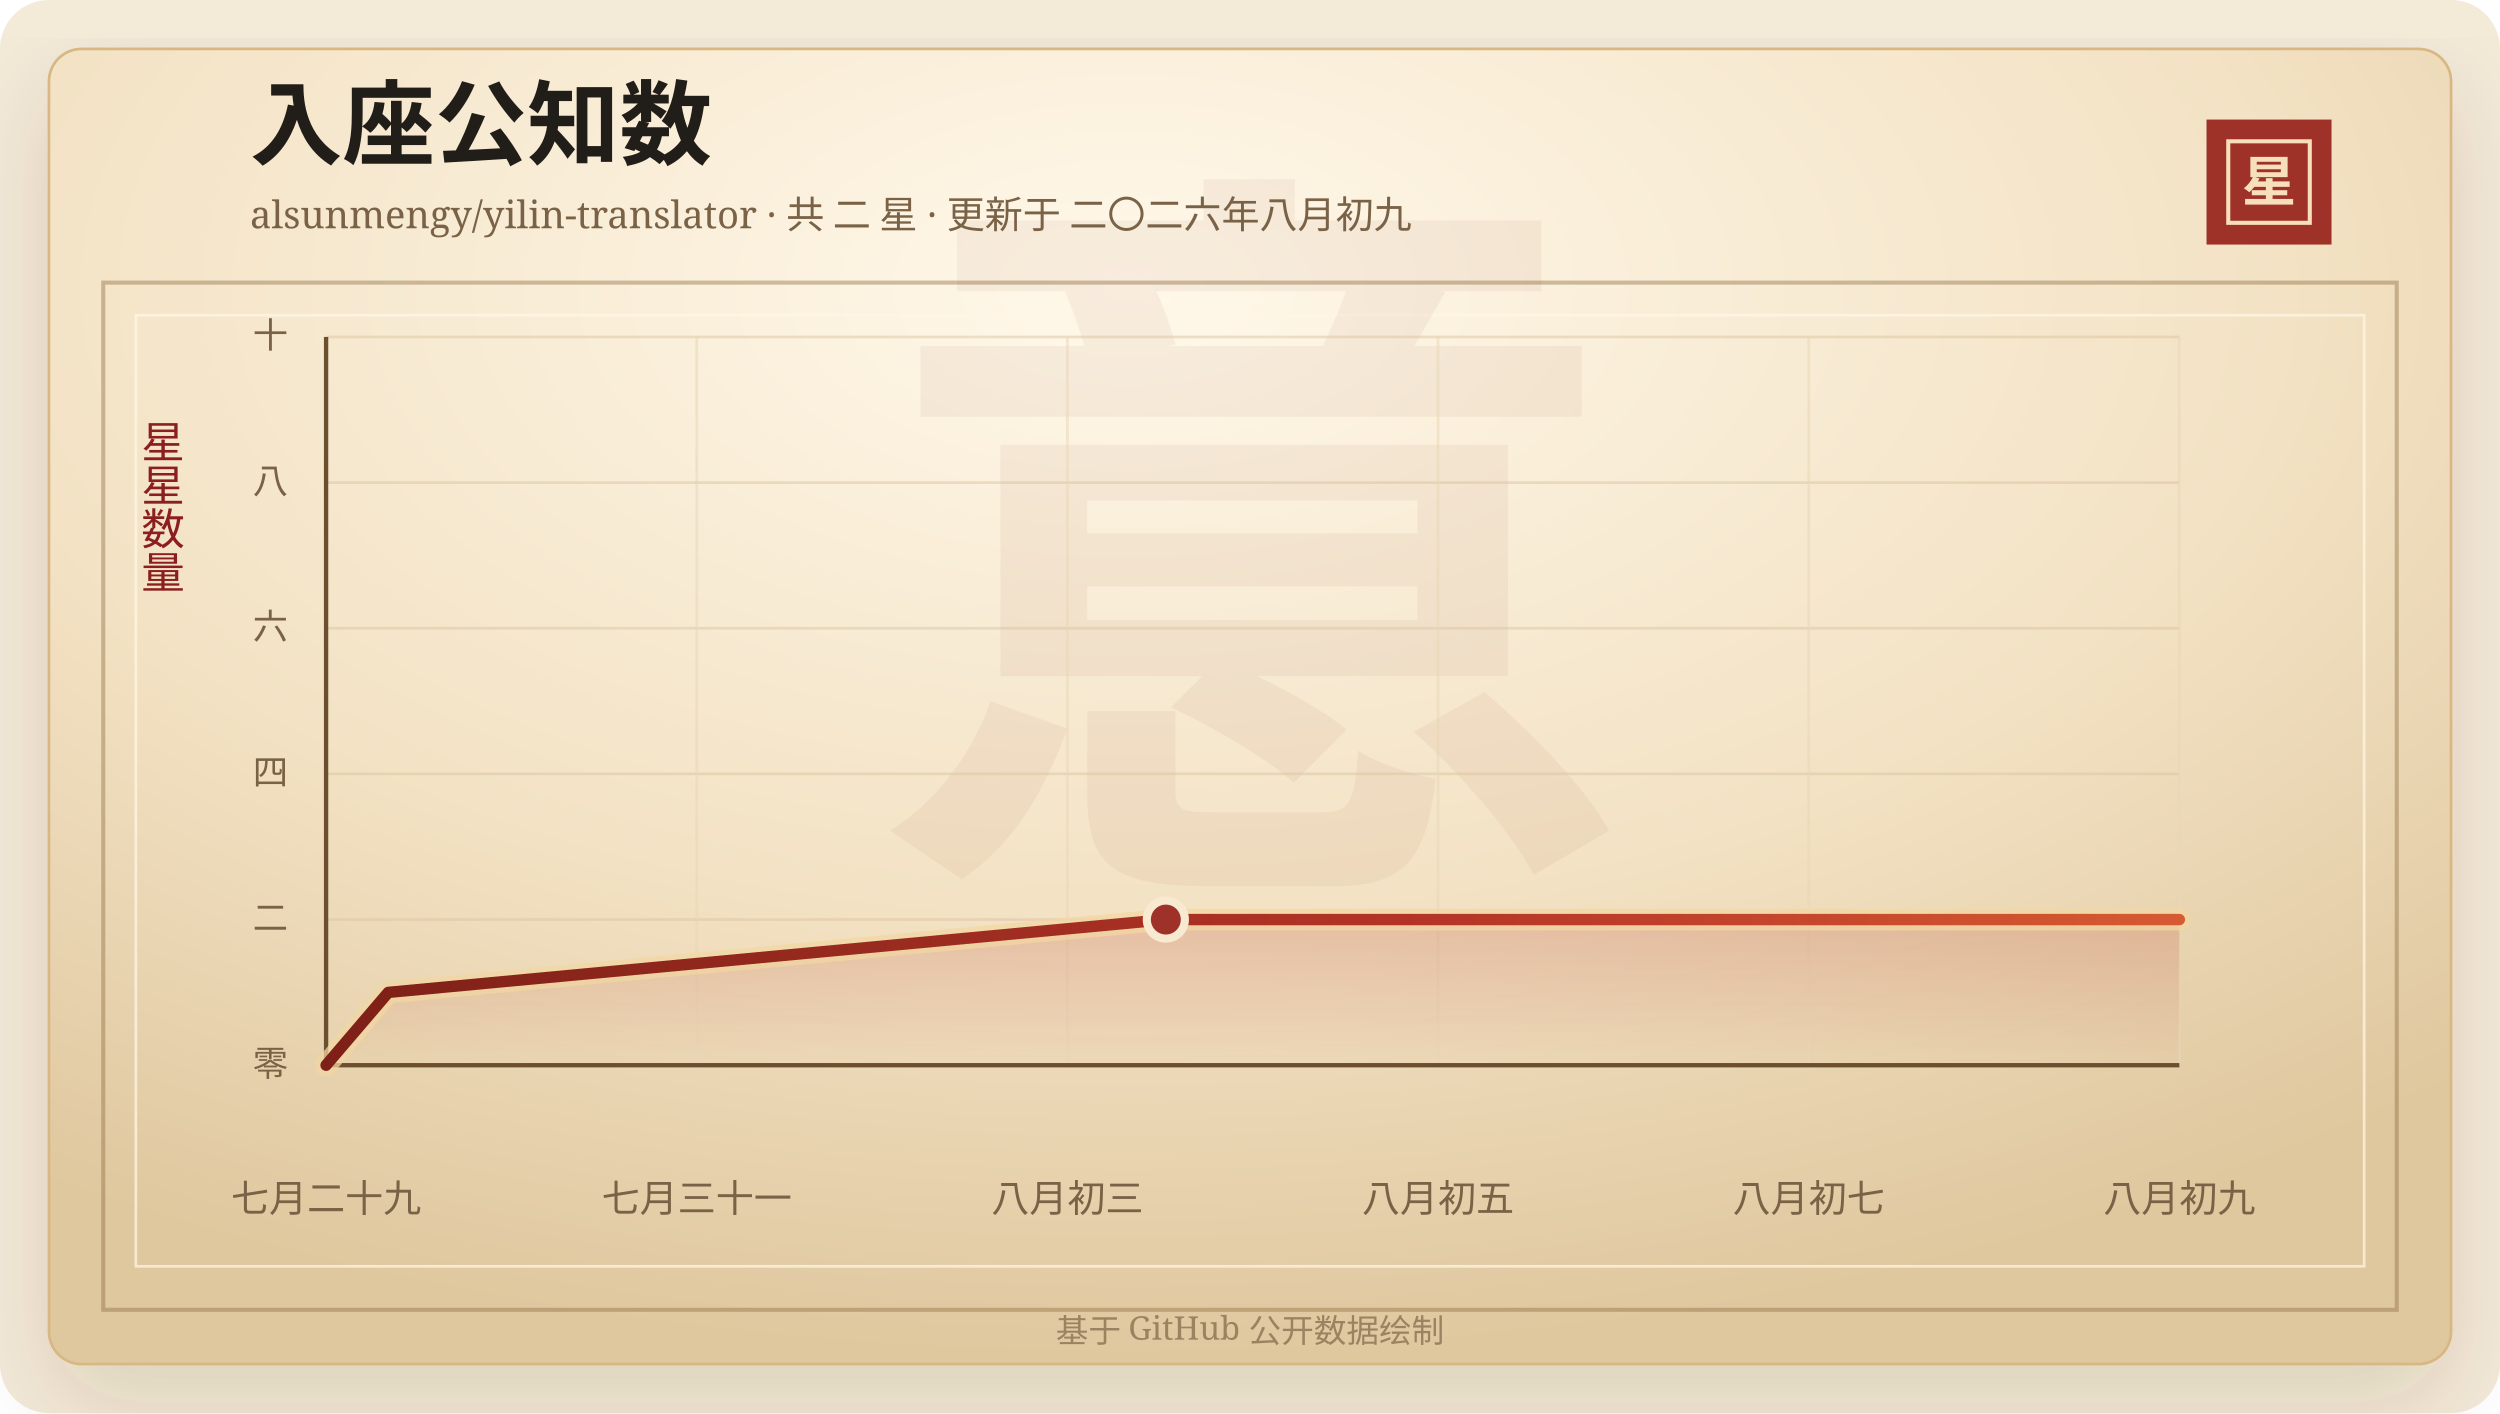
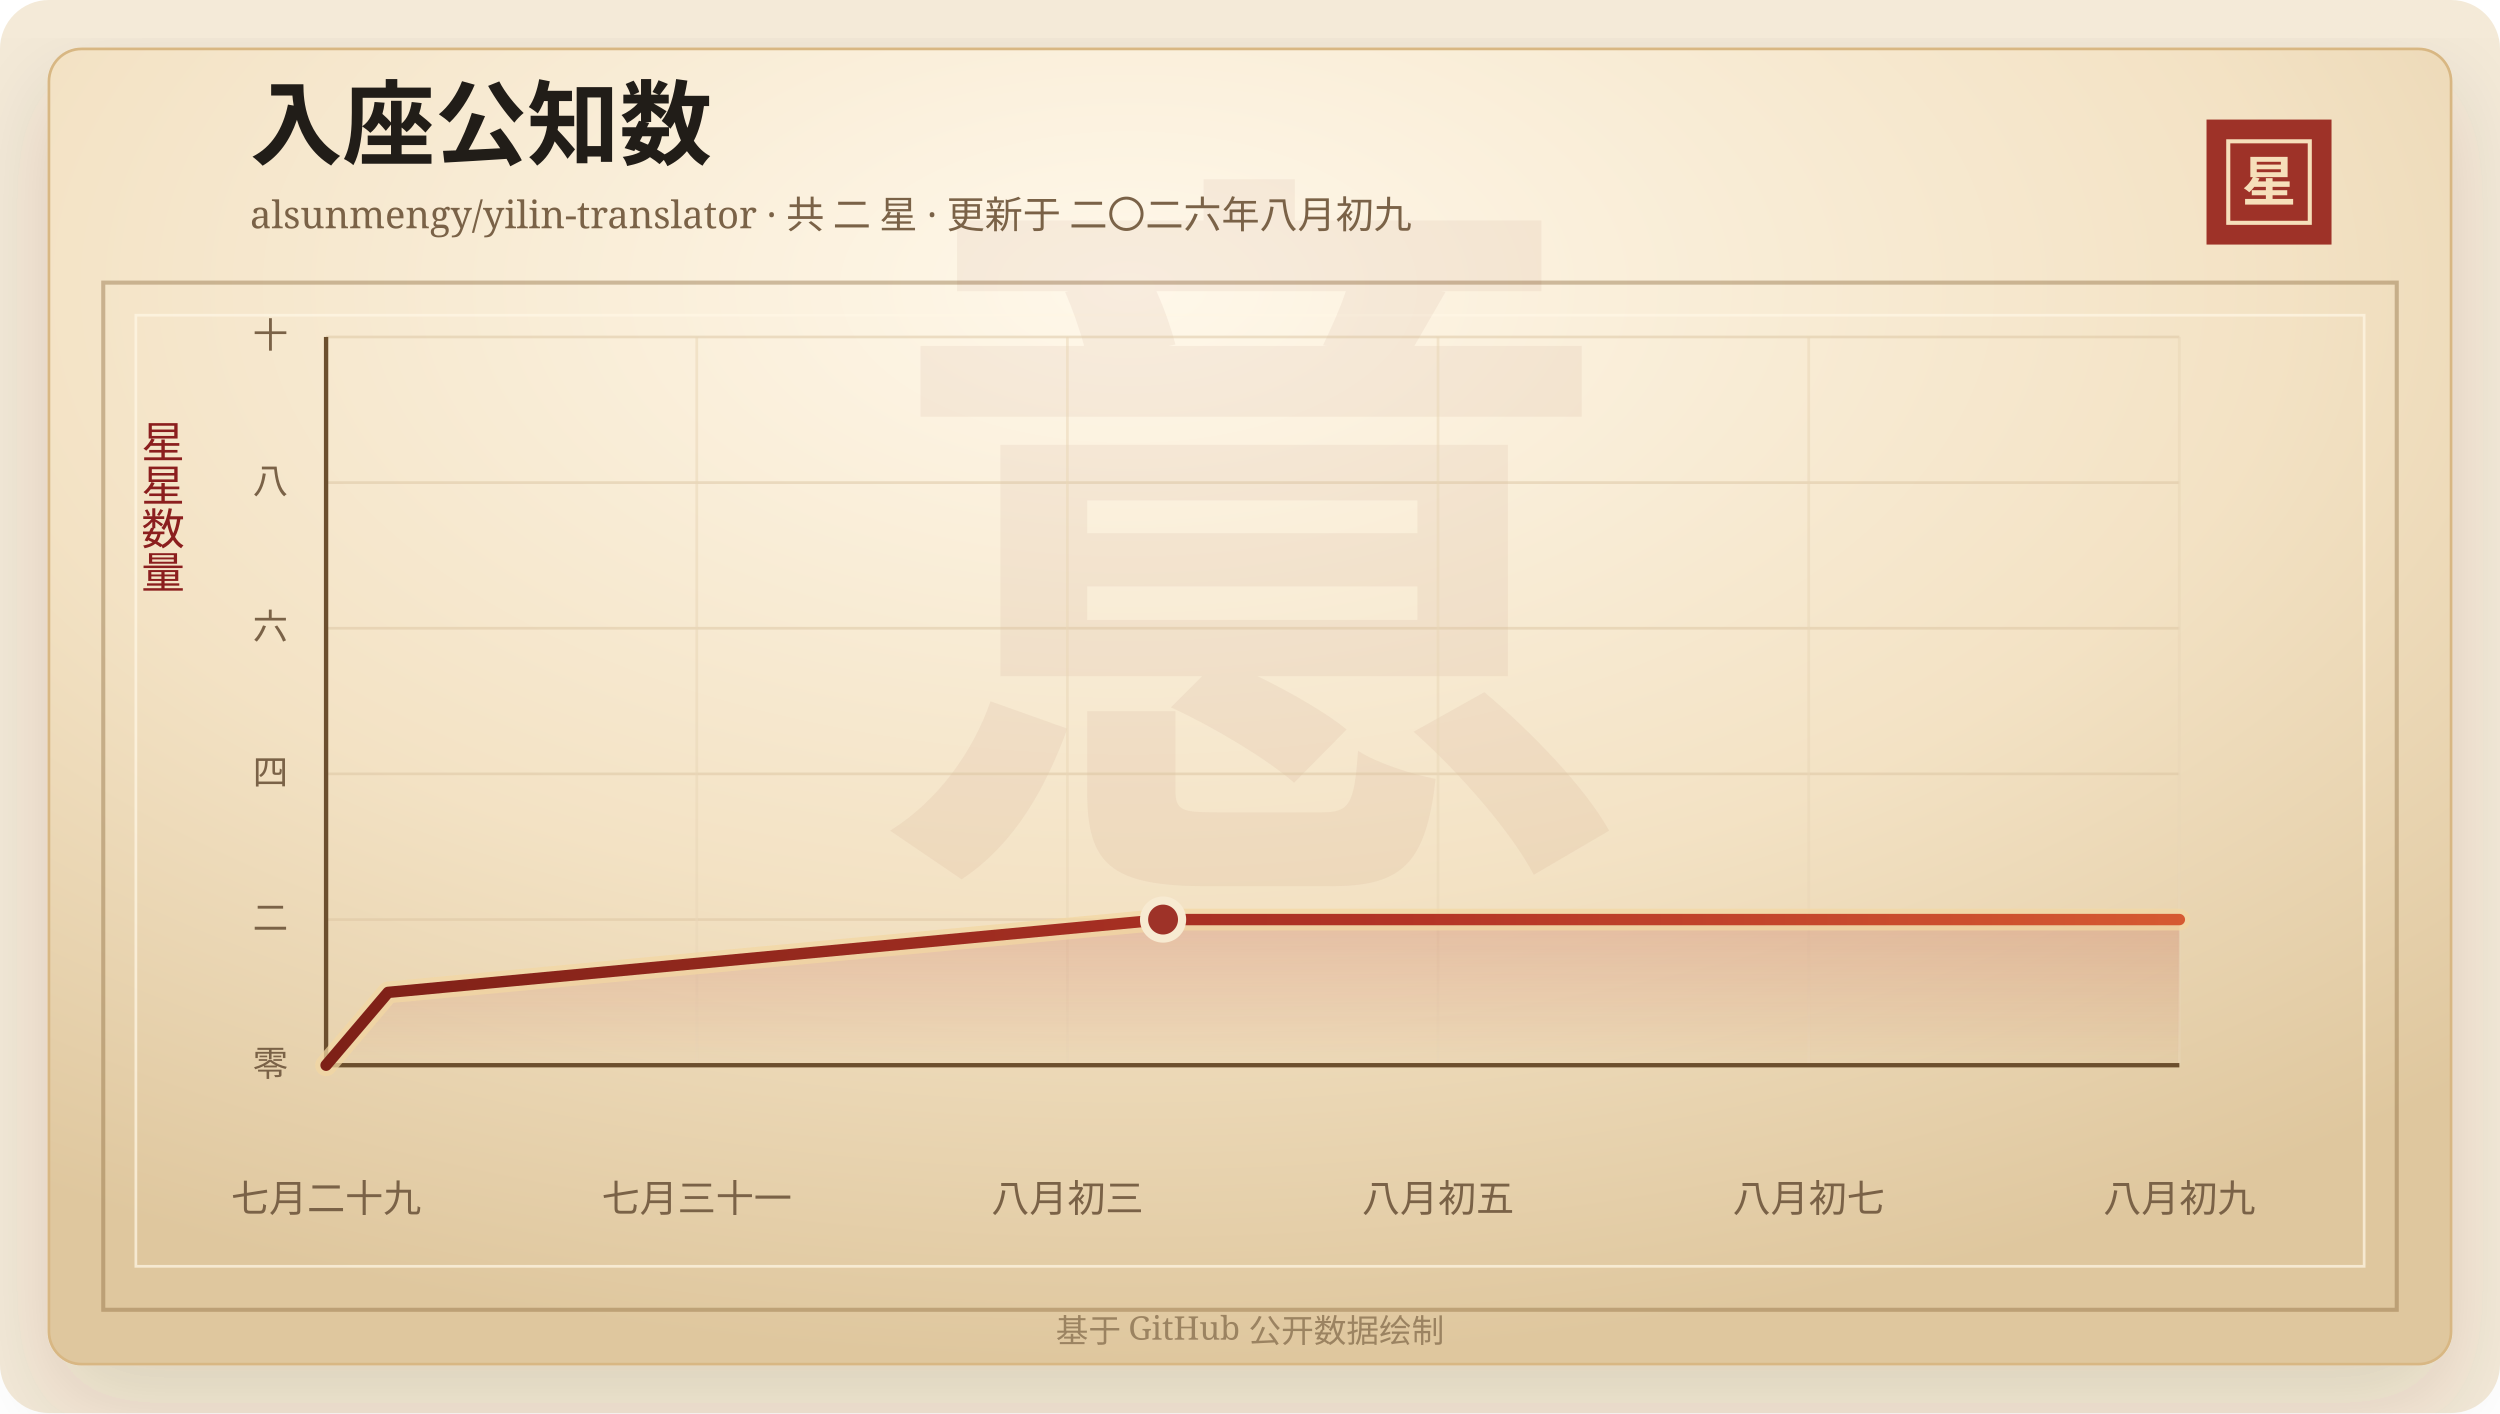
<svg xmlns="http://www.w3.org/2000/svg" width="920" height="520" viewBox="0 0 920 520" role="img" aria-labelledby="title desc">
  <defs>
    <linearGradient id="line" x1="0" x2="1" y1="0" y2="0">
      <stop offset="0%" stop-color="#7d2017" />
      <stop offset="58%" stop-color="#b33426" />
      <stop offset="100%" stop-color="#d65a32" />
    </linearGradient>
    <linearGradient id="area" x1="0" x2="0" y1="0" y2="1">
      <stop offset="0%" stop-color="#b33426" stop-opacity="0.2" />
      <stop offset="100%" stop-color="#b33426" stop-opacity="0" />
    </linearGradient>
    <radialGradient id="paper" cx="45%" cy="18%" r="82%">
      <stop offset="0%" stop-color="#fff8ea" />
      <stop offset="58%" stop-color="#f3e2c4" />
      <stop offset="100%" stop-color="#dfc79e" />
    </radialGradient>
    <filter id="shadow" x="-20%" y="-20%" width="140%" height="140%">
      <feDropShadow dx="0" dy="14" stdDeviation="18" flood-color="#3b2a20" flood-opacity="0.14" />
    </filter>
  </defs>
  <rect width="920" height="520" rx="18" fill="#f4ead8" />
  <rect x="18" y="18" width="884" height="484" rx="12" fill="url(#paper)" stroke="#d8b783" filter="url(#shadow)" />
  <rect x="38" y="104" width="844" height="378" fill="none" stroke="#8c6b3f" stroke-opacity="0.42" stroke-width="1.5" />
  <rect x="50" y="116" width="820" height="350" fill="none" stroke="#fff7e5" stroke-opacity="0.72" />
  <text x="460" y="304" text-anchor="middle" fill="#8c342a" fill-opacity="0.06" font-family="Songti SC, STSong, SimSun, serif" font-size="280" font-weight="700">意</text>
  <text x="92" y="58" fill="#211d18" font-family="Songti SC, STSong, SimSun, serif" font-size="34" font-weight="700">入座公知数</text>
  <text x="92" y="84" fill="#7a6247" font-family="Songti SC, STSong, SimSun, serif" font-size="14.0">alsunmengy/yilin-translator · 共 二 星 · 更新于 二〇二六年八月初九</text>
  <rect x="812" y="44" width="46" height="46" fill="#9e3228" />
  <rect x="820" y="52" width="30" height="30" fill="none" stroke="#f6dfba" stroke-width="1.5" />
  <text x="835" y="74" text-anchor="middle" fill="#f6dfba" font-family="Songti SC, STSong, SimSun, serif" font-size="20" font-weight="700">星</text>
  <text x="60" y="166" text-anchor="middle" fill="#8b1e1e" font-family="Songti SC, STSong, SimSun, serif" font-size="16" writing-mode="vertical-rl">星星数量</text>
  <line x1="120" y1="392.00" x2="802" y2="392.00" stroke="#d9c29e" stroke-opacity="0.48" />
  <text x="106" y="396.00" text-anchor="end" fill="#7a6247" font-family="Songti SC, STSong, SimSun, serif" font-size="13">零</text>
  <line x1="120" y1="338.40" x2="802" y2="338.40" stroke="#d9c29e" stroke-opacity="0.48" />
  <text x="106" y="342.40" text-anchor="end" fill="#7a6247" font-family="Songti SC, STSong, SimSun, serif" font-size="13">二</text>
  <line x1="120" y1="284.80" x2="802" y2="284.80" stroke="#d9c29e" stroke-opacity="0.48" />
  <text x="106" y="288.80" text-anchor="end" fill="#7a6247" font-family="Songti SC, STSong, SimSun, serif" font-size="13">四</text>
  <line x1="120" y1="231.20" x2="802" y2="231.20" stroke="#d9c29e" stroke-opacity="0.48" />
  <text x="106" y="235.20" text-anchor="end" fill="#7a6247" font-family="Songti SC, STSong, SimSun, serif" font-size="13">六</text>
  <line x1="120" y1="177.60" x2="802" y2="177.60" stroke="#d9c29e" stroke-opacity="0.48" />
  <text x="106" y="181.60" text-anchor="end" fill="#7a6247" font-family="Songti SC, STSong, SimSun, serif" font-size="13">八</text>
  <line x1="120" y1="124.00" x2="802" y2="124.00" stroke="#d9c29e" stroke-opacity="0.48" />
  <text x="106" y="128.00" text-anchor="end" fill="#7a6247" font-family="Songti SC, STSong, SimSun, serif" font-size="13">十</text>
  <line x1="120.00" y1="124" x2="120.00" y2="392" stroke="#ead6b7" stroke-opacity="0.54" />
  <text x="120.00" y="446" text-anchor="middle" fill="#7a6247" font-family="Songti SC, STSong, SimSun, serif" font-size="14">七月二十九</text>
  <line x1="256.40" y1="124" x2="256.40" y2="392" stroke="#ead6b7" stroke-opacity="0.54" />
  <text x="256.40" y="446" text-anchor="middle" fill="#7a6247" font-family="Songti SC, STSong, SimSun, serif" font-size="14">七月三十一</text>
  <line x1="392.80" y1="124" x2="392.80" y2="392" stroke="#ead6b7" stroke-opacity="0.54" />
  <text x="392.80" y="446" text-anchor="middle" fill="#7a6247" font-family="Songti SC, STSong, SimSun, serif" font-size="14">八月初三</text>
  <line x1="529.20" y1="124" x2="529.20" y2="392" stroke="#ead6b7" stroke-opacity="0.54" />
  <text x="529.20" y="446" text-anchor="middle" fill="#7a6247" font-family="Songti SC, STSong, SimSun, serif" font-size="14">八月初五</text>
  <line x1="665.60" y1="124" x2="665.60" y2="392" stroke="#ead6b7" stroke-opacity="0.54" />
  <text x="665.60" y="446" text-anchor="middle" fill="#7a6247" font-family="Songti SC, STSong, SimSun, serif" font-size="14">八月初七</text>
  <line x1="802.00" y1="124" x2="802.00" y2="392" stroke="#ead6b7" stroke-opacity="0.54" />
  <text x="802.00" y="446" text-anchor="middle" fill="#7a6247" font-family="Songti SC, STSong, SimSun, serif" font-size="14">八月初九</text>
  <line x1="120" y1="392" x2="802" y2="392" stroke="#6c4f2e" stroke-width="1.6" />
  <line x1="120" y1="124" x2="120" y2="392" stroke="#6c4f2e" stroke-width="1.6" />
-   <polygon points="120.00,392.00 120.00,392.00 142.89,365.20 429.03,338.40 802.00,338.40 802.00,392.00" fill="url(#area)" />
-   <polyline points="120.00,392.00 142.89,365.20 429.03,338.40 802.00,338.40" fill="none" stroke="#f3d7a2" stroke-width="8" stroke-linecap="round" stroke-linejoin="round" opacity="0.72" />
-   <polyline points="120.00,392.00 142.89,365.20 429.03,338.40 802.00,338.40" fill="none" stroke="url(#line)" stroke-width="4.2" stroke-linecap="round" stroke-linejoin="round" />
-   <circle cx="429.03" cy="338.40" r="7" fill="#9e3228" stroke="#f7ead1" stroke-width="3" />
+   <polygon points="120.00,392.00 120.00,392.00 142.82,365.20 428.01,338.40 802.00,338.40 802.00,392.00" fill="url(#area)" />
+   <polyline points="120.00,392.00 142.82,365.20 428.01,338.40 802.00,338.40" fill="none" stroke="#f3d7a2" stroke-width="8" stroke-linecap="round" stroke-linejoin="round" opacity="0.72" />
+   <polyline points="120.00,392.00 142.82,365.20 428.01,338.40 802.00,338.40" fill="none" stroke="url(#line)" stroke-width="4.2" stroke-linecap="round" stroke-linejoin="round" />
+   <circle cx="428.01" cy="338.40" r="7" fill="#9e3228" stroke="#f7ead1" stroke-width="3" />
  <text x="460" y="494" text-anchor="middle" fill="#9b8361" font-family="Songti SC, STSong, SimSun, serif" font-size="12">基于 GitHub 公开数据绘制</text>
</svg>
